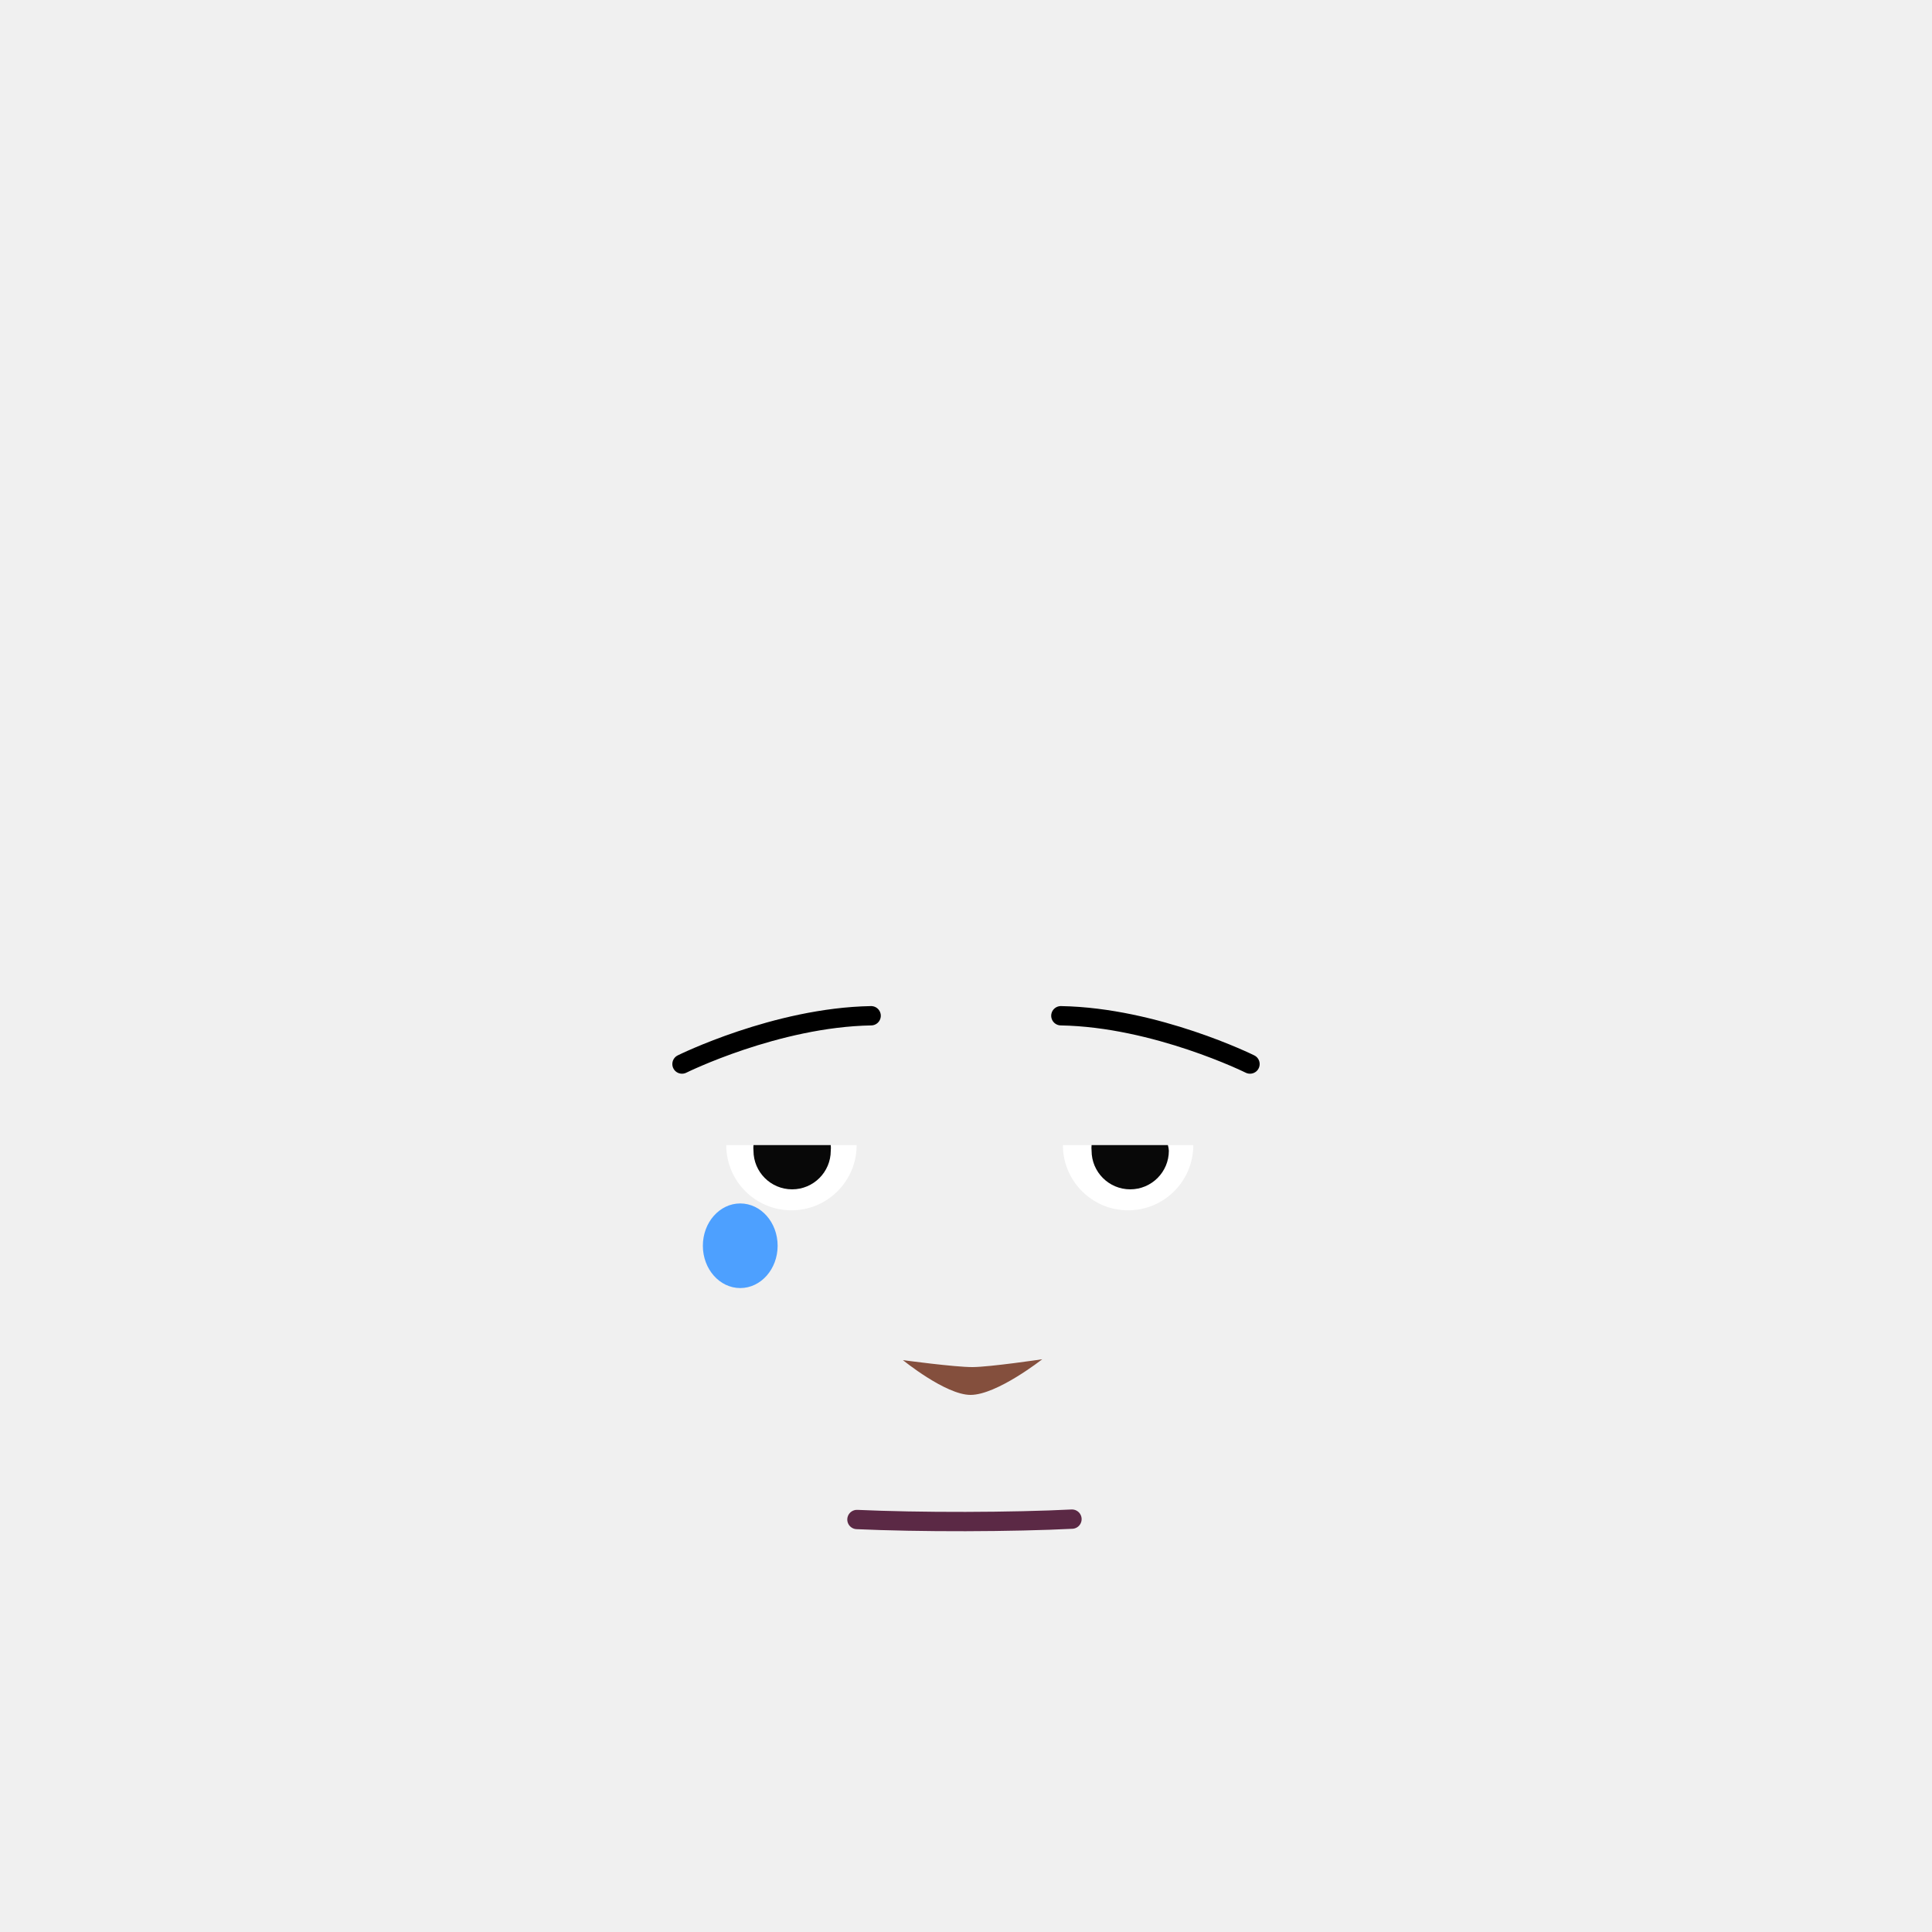
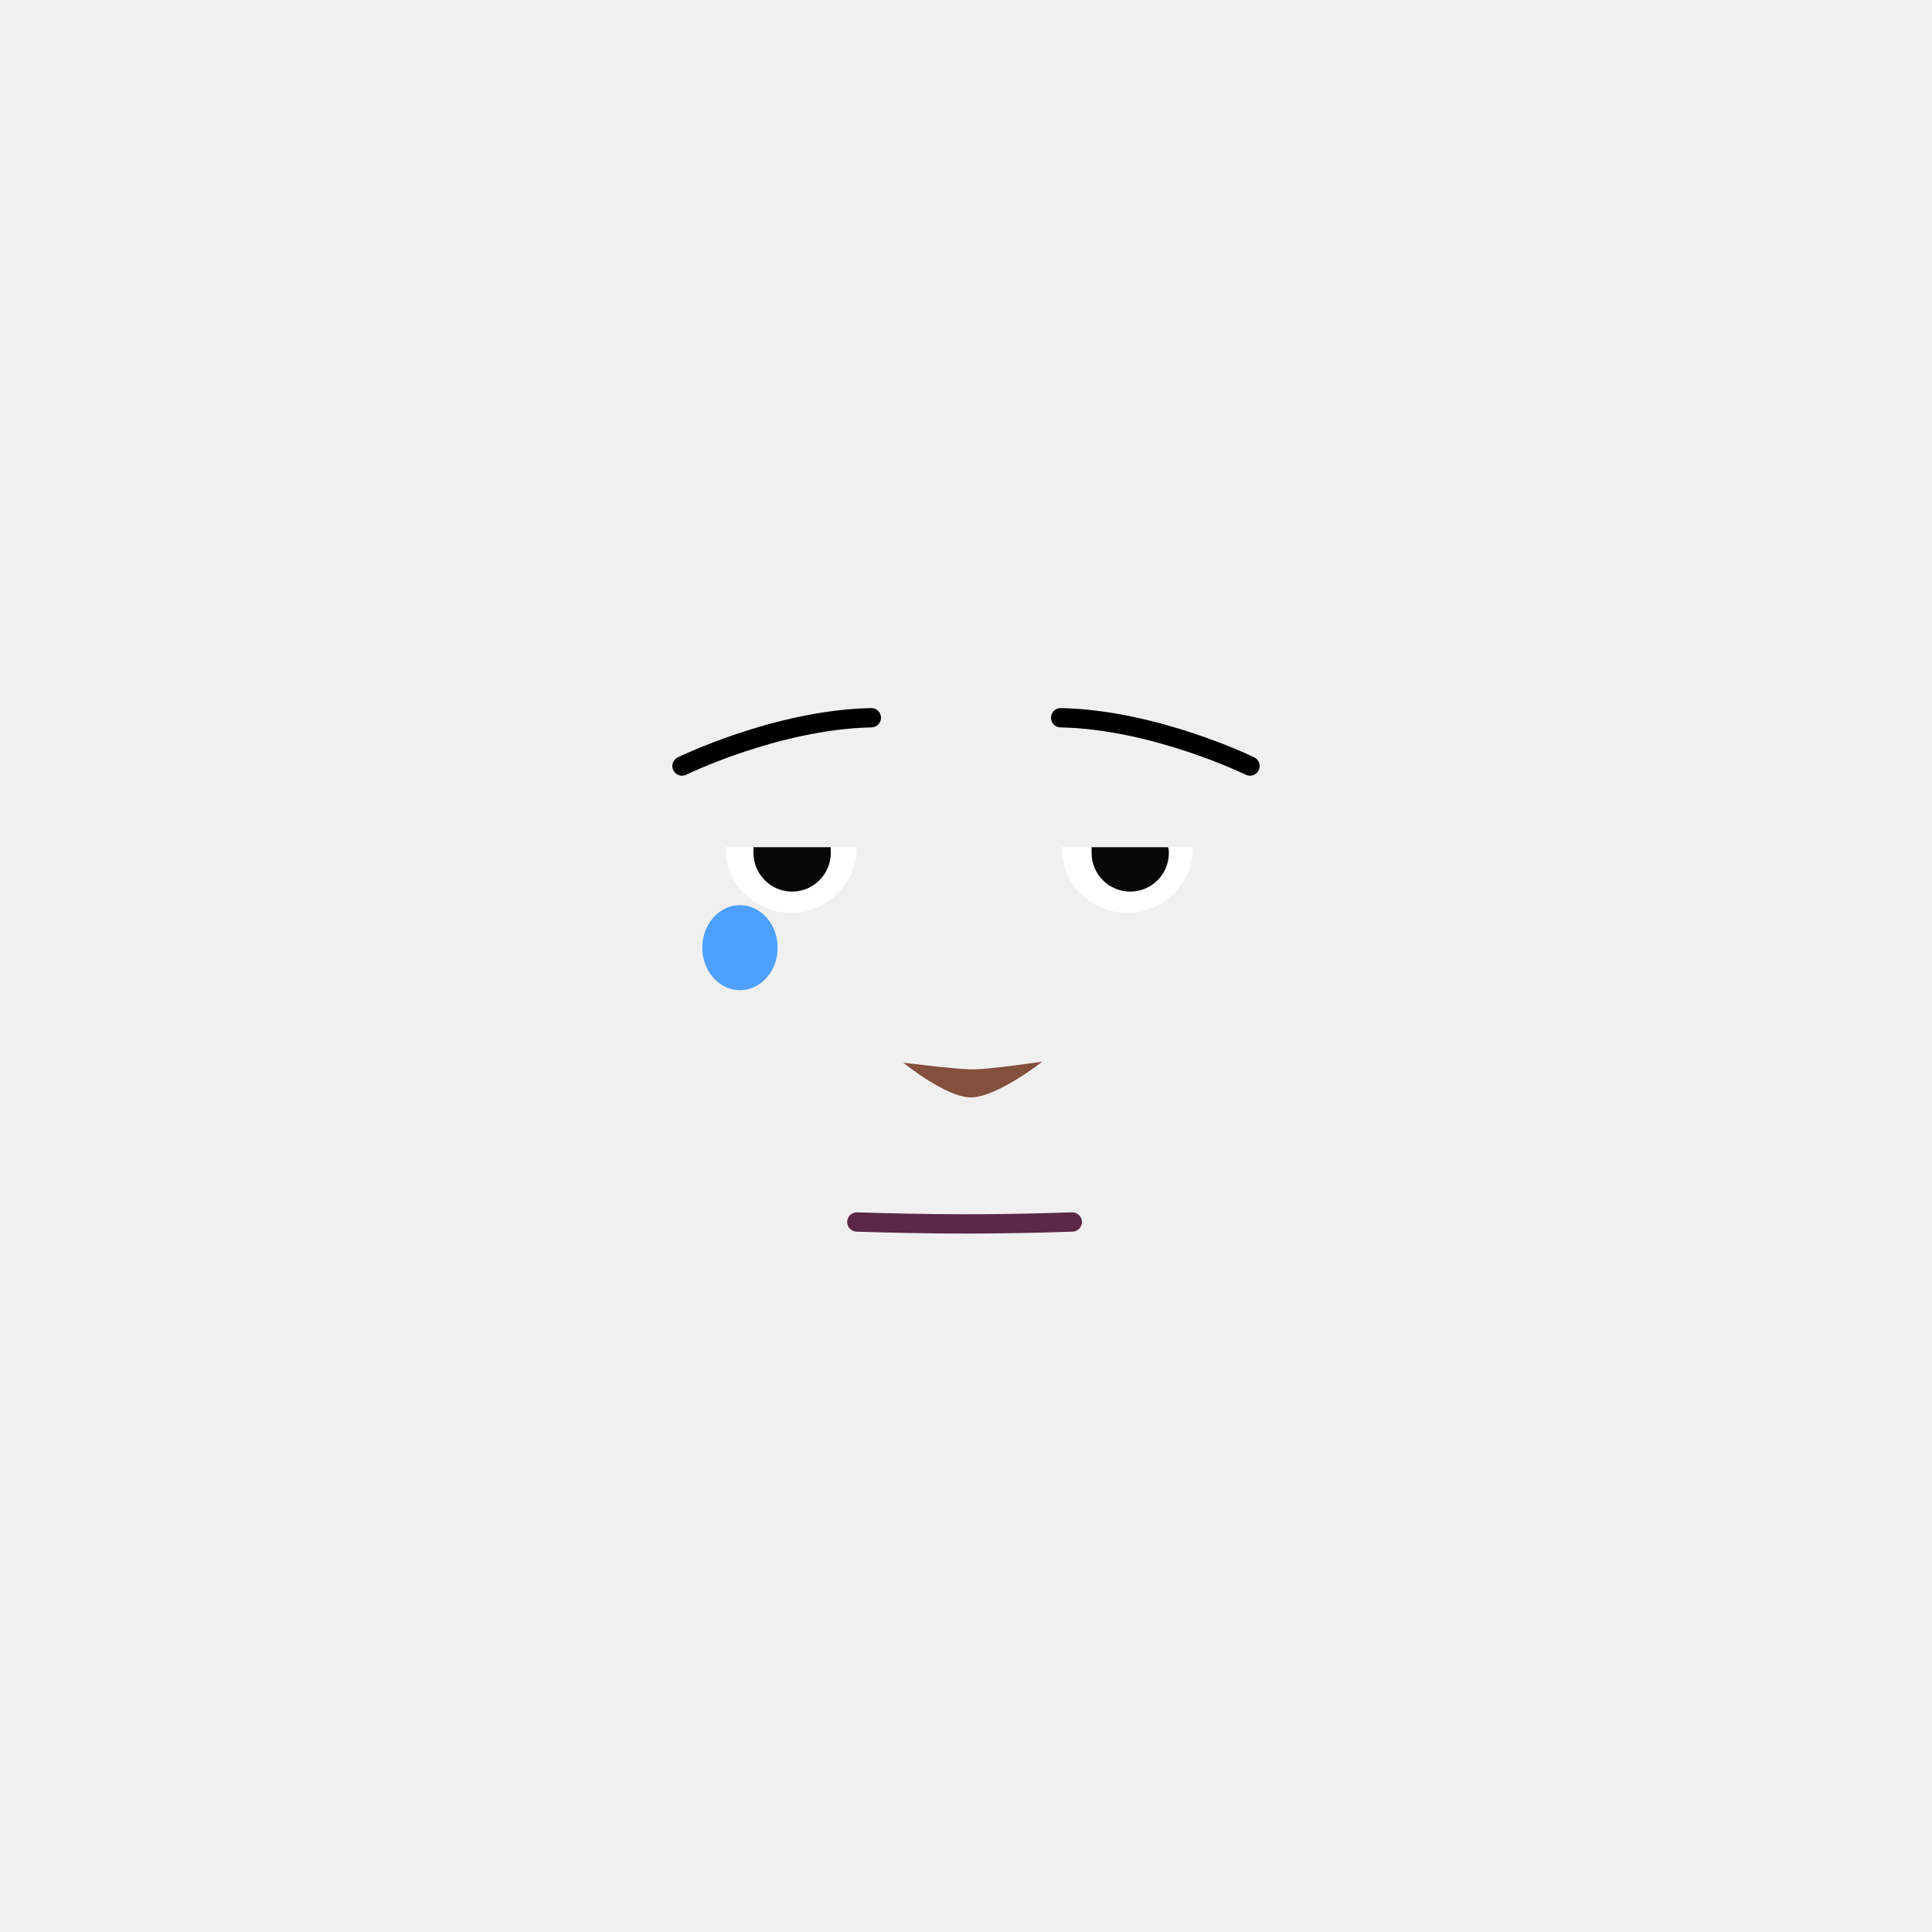
- <svg xmlns="http://www.w3.org/2000/svg" viewBox="0 0 200 200">
-   <defs>
-     <style>.cls-1,.cls-5,.cls-7{fill:none;}.cls-2{fill:#fff;}.cls-3{fill:#080808;}.cls-4{clip-path:url(#clip-path);}.cls-5{stroke:#000;}.cls-5,.cls-7{stroke-linecap:round;stroke-miterlimit:10;stroke-width:2px;}.cls-6{clip-path:url(#clip-path-2);}.cls-7{stroke:#5b2945;}.cls-8{fill:#844f3d;}.cls-9{fill:#4da0ff;}</style>
-     <clipPath id="clip-path">
-       <rect class="cls-1" x="108.82" y="104.15" width="21.58" height="7.06" />
-     </clipPath>
-     <clipPath id="clip-path-2">
-       <rect class="cls-1" x="69.6" y="104.15" width="21.58" height="7.06" />
-     </clipPath>
-   </defs>
-   <g id="Calque_10" data-name="Calque 10">
-     <path class="cls-2" d="M123.53,118.54a6.75,6.75,0,0,1-13.5,0Z" />
-     <path class="cls-2" d="M88.68,118.54a6.75,6.75,0,0,1-13.5,0Z" />
-     <path class="cls-3" d="M86,119.12a4,4,0,0,1-8,0,2.78,2.78,0,0,1,0-.58H86A2.78,2.78,0,0,1,86,119.12Z" />
-     <path class="cls-3" d="M121,119.12a4,4,0,0,1-8,0,2.78,2.78,0,0,1,0-.58h7.9A2.78,2.78,0,0,1,121,119.12Z" />
-     <g class="cls-4">
-       <path class="cls-5" d="M109.82,105.15c9.84.17,19.58,5,19.58,5" />
+ <svg xmlns="http://www.w3.org/2000/svg" xmlns:xlink="http://www.w3.org/1999/xlink" version="1.1" id="Calque_1" x="0px" y="0px" viewBox="0 0 200 200" style="enable-background:new 0 0 200 200;" xml:space="preserve">
+   <style type="text/css">
+ 	.st0{fill:#FFFFFF;}
+ 	.st1{fill:#080808;}
+ 	.st2{clip-path:url(#SVGID_00000174583915257893622280000011060518215900423329_);}
+ 	.st3{fill:none;stroke:#000000;stroke-width:2;stroke-linecap:round;stroke-miterlimit:10;}
+ 	.st4{clip-path:url(#SVGID_00000019651945647097726140000018342210931754407078_);}
+ 	.st5{fill:none;stroke:#5B2945;stroke-width:2;stroke-linecap:round;stroke-miterlimit:10;}
+ 	.st6{fill:#844F3D;}
+ 	.st7{fill:#4DA0FF;}
+ </style>
+   <g id="Calque_10">
+     <path class="st0" d="M123.5,87.7c0,3.7-3,6.8-6.8,6.8s-6.8-3-6.8-6.8H123.5z" />
+     <path class="st0" d="M88.7,87.7c0,3.7-3,6.8-6.8,6.8s-6.8-3-6.8-6.8H88.7z" />
+     <path class="st1" d="M86,88.3c0,2.2-1.8,4-4,4s-4-1.8-4-4c0-0.2,0-0.4,0-0.6h8C86,87.9,86,88.1,86,88.3z" />
+     <path class="st1" d="M121,88.3c0,2.2-1.8,4-4,4s-4-1.8-4-4c0-0.2,0-0.4,0-0.6h7.9C121,87.9,121,88.1,121,88.3z" />
+     <g>
+       <defs>
+         <rect id="SVGID_1_" x="108.8" y="73.3" width="21.6" height="7.1" />
+       </defs>
+       <clipPath id="SVGID_00000161604179722742260810000012349376505529390740_">
+         <use xlink:href="#SVGID_1_" style="overflow:visible;" />
+       </clipPath>
+       <g style="clip-path:url(#SVGID_00000161604179722742260810000012349376505529390740_);">
+         <path class="st3" d="M109.8,74.3c9.8,0.2,19.6,5,19.6,5" />
+       </g>
    </g>
-     <g class="cls-6">
-       <path class="cls-5" d="M90.18,105.15c-9.84.17-19.58,5-19.58,5" />
+     <g>
+       <defs>
+         <rect id="SVGID_00000006694618859031337400000015533354033753595304_" x="69.6" y="73.3" width="21.6" height="7.1" />
+       </defs>
+       <clipPath id="SVGID_00000005263352126119374940000004978247921722697657_">
+         <use xlink:href="#SVGID_00000006694618859031337400000015533354033753595304_" style="overflow:visible;" />
+       </clipPath>
+       <g style="clip-path:url(#SVGID_00000005263352126119374940000004978247921722697657_);">
+         <path class="st3" d="M90.2,74.3c-9.8,0.2-19.6,5-19.6,5" />
+       </g>
    </g>
-     <path class="cls-7" d="M88.71,157.3c3.1.14,7.19.22,11.26.21s8.06-.1,11-.25" />
-     <path class="cls-8" d="M107.89,140.71s-4.69,3.69-7.42,3.69c-2.58,0-7-3.6-7-3.6s5.4.73,7.21.72S107.89,140.71,107.89,140.71Z" />
-     <ellipse class="cls-9" cx="76.63" cy="128.96" rx="3.87" ry="4.38" />
+     <path class="st5" d="M88.7,126.5c3.1,0.1,7.2,0.2,11.3,0.2c4.1,0,8.1-0.1,11-0.2" />
+     <path class="st6" d="M107.9,109.9c0,0-4.7,3.7-7.4,3.7c-2.6,0-7-3.6-7-3.6s5.4,0.7,7.2,0.7S107.9,109.9,107.9,109.9z" />
+     <ellipse class="st7" cx="76.6" cy="98.1" rx="3.9" ry="4.4" />
  </g>
</svg>
